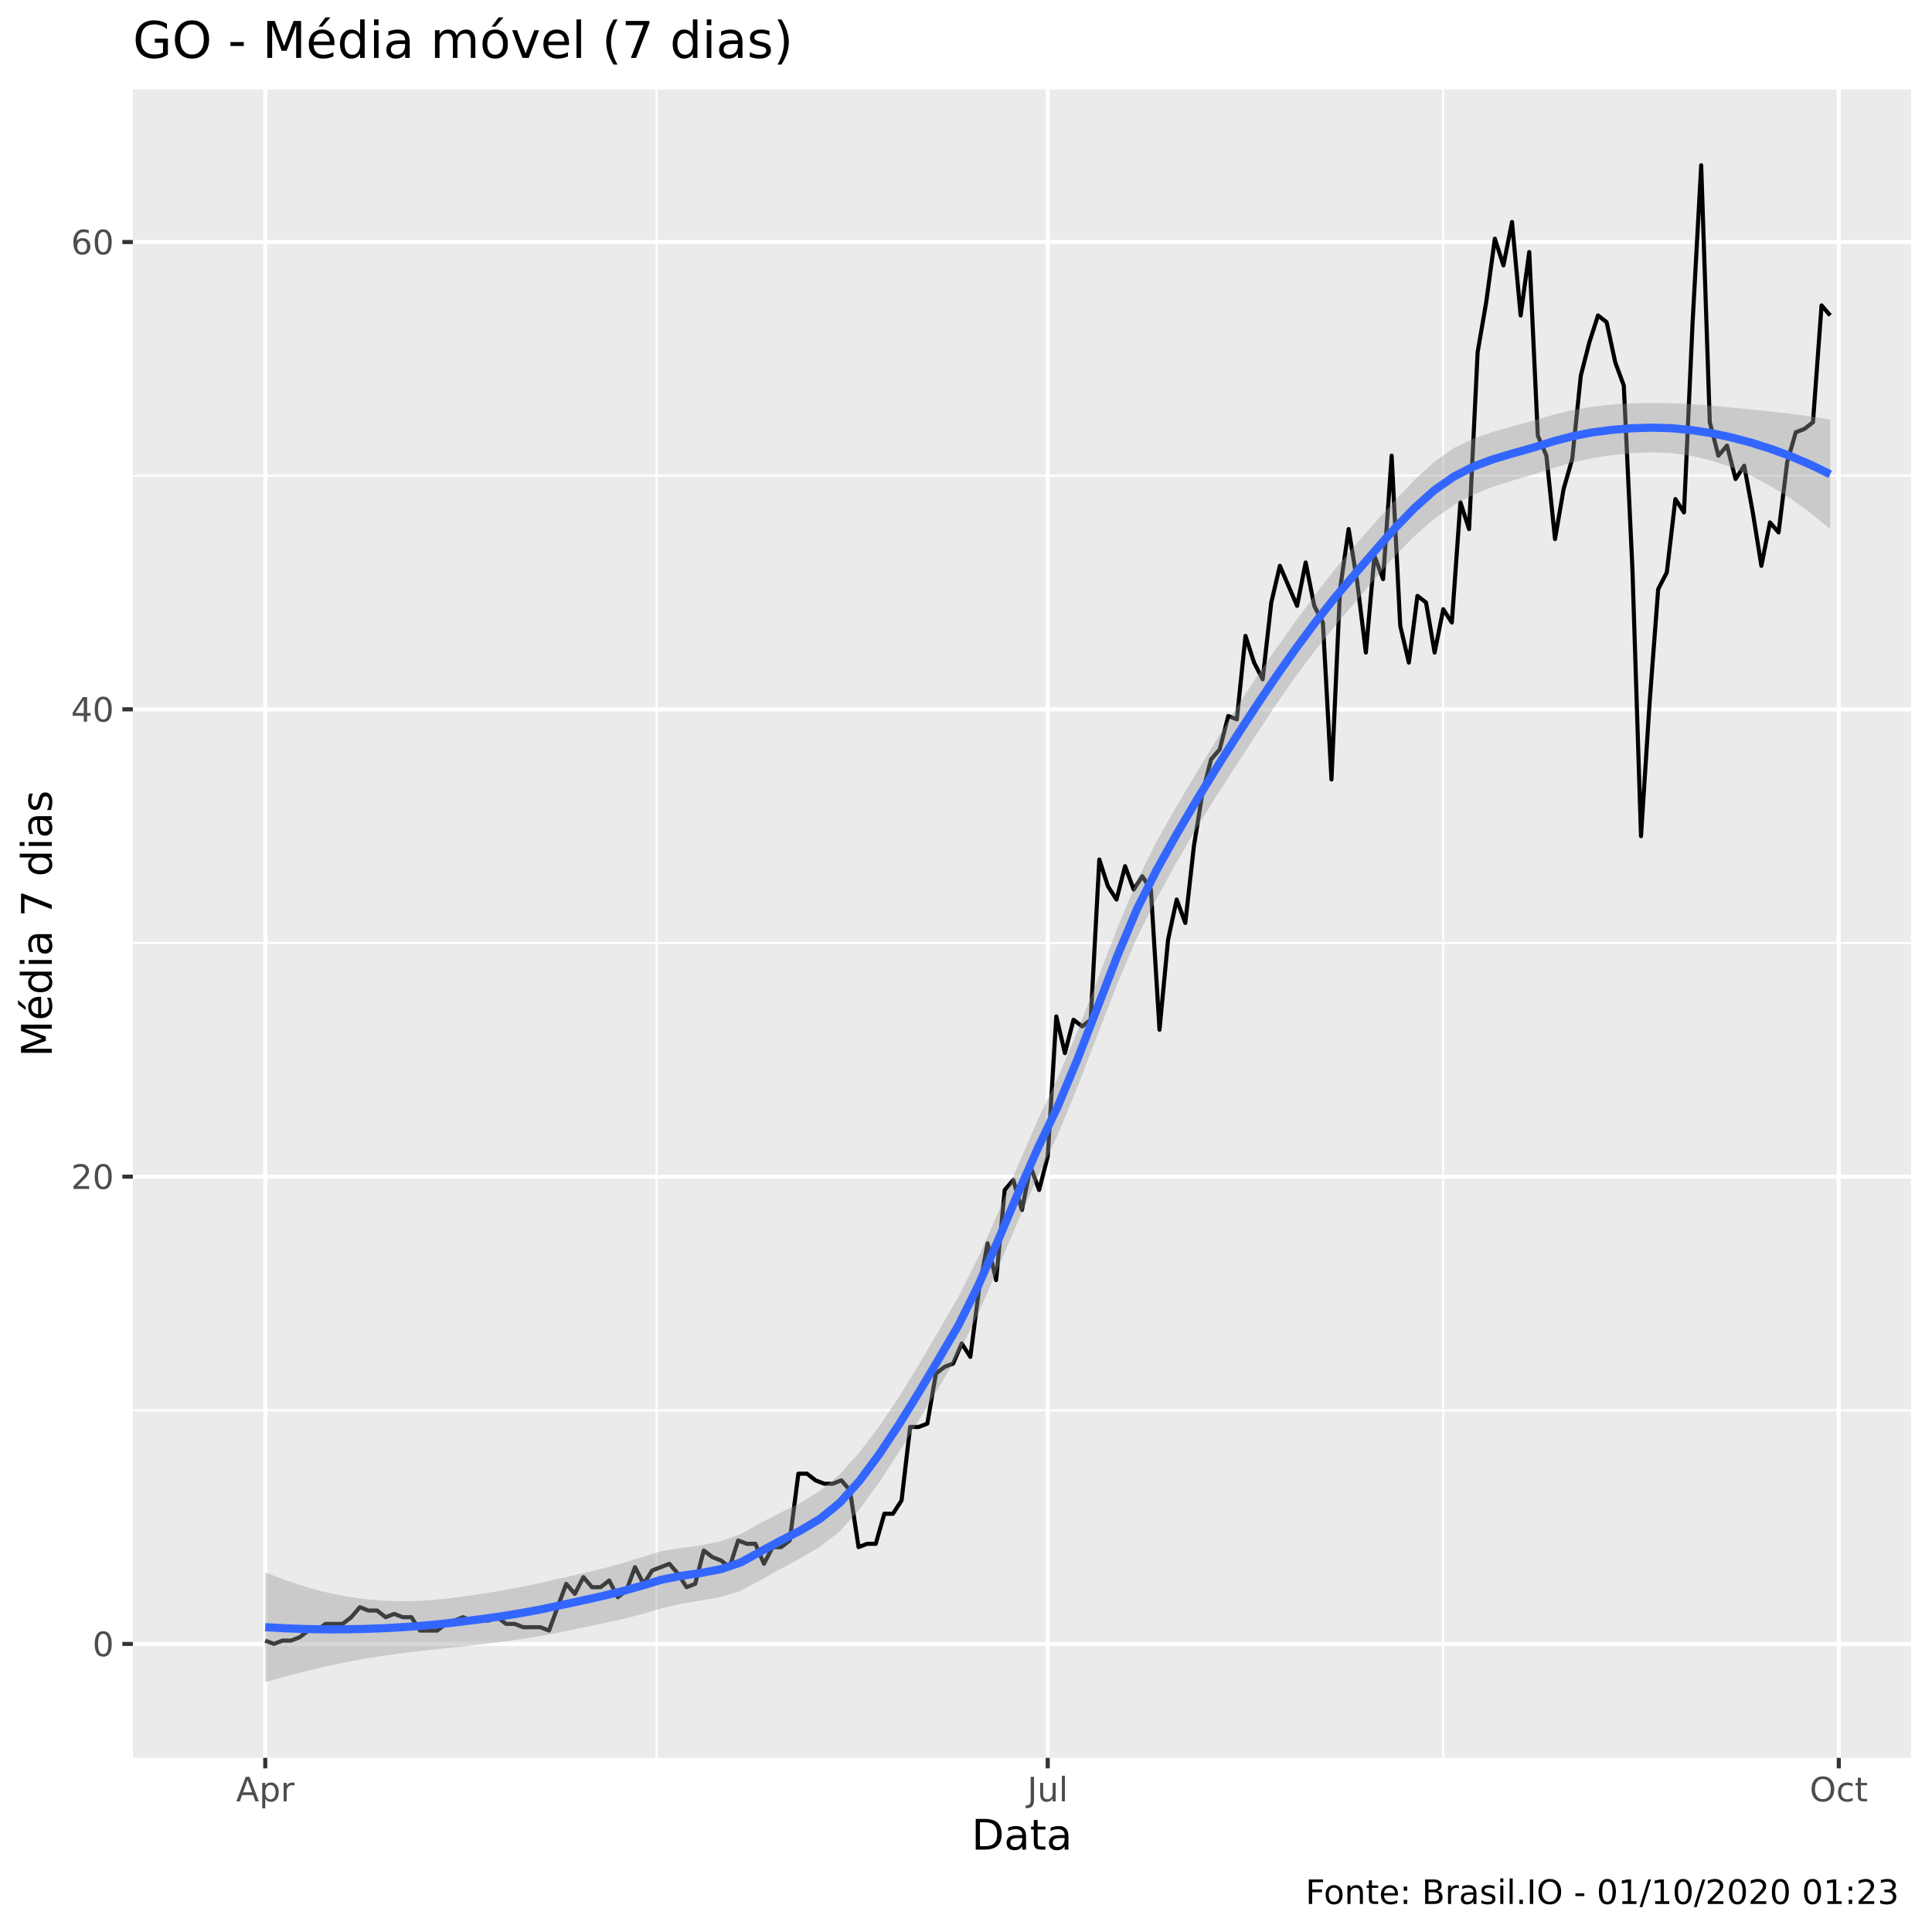
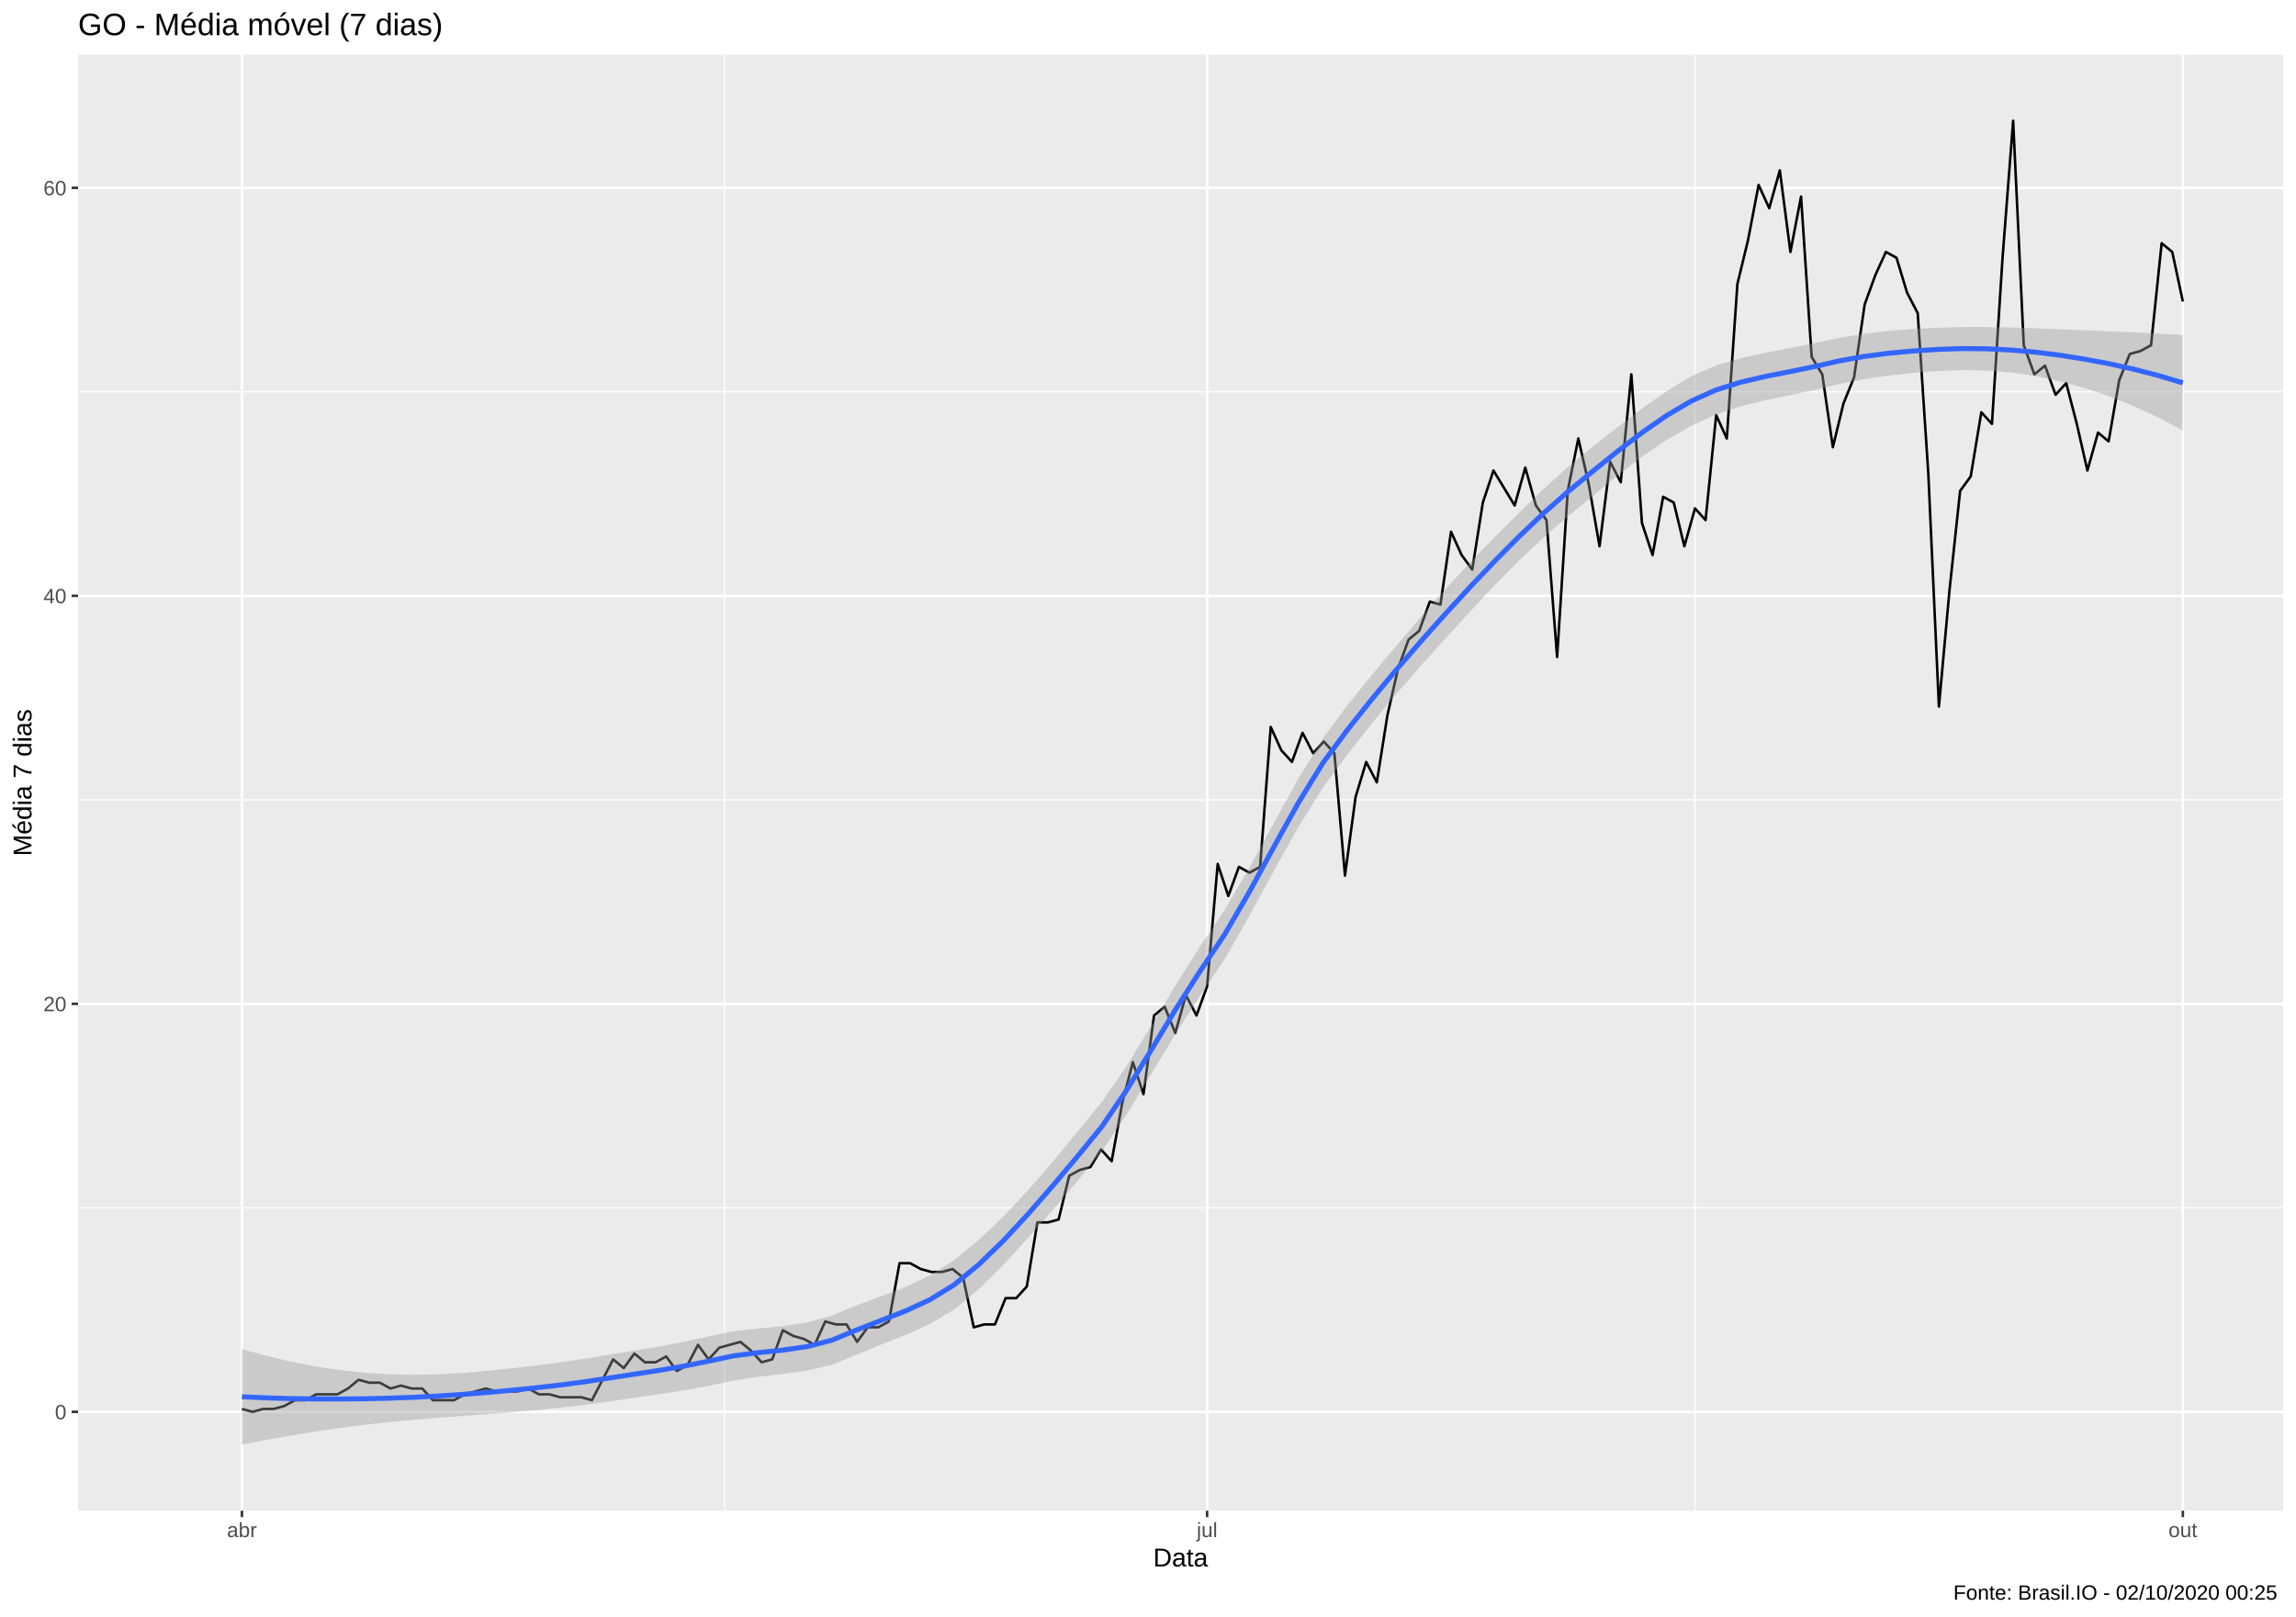
- <svg xmlns="http://www.w3.org/2000/svg" viewBox="0 0 504.00 504.00">
+ <svg xmlns="http://www.w3.org/2000/svg" viewBox="0 0 974.25 686.25">
  <defs>
    <style type="text/css">
    line, polyline, polygon, path, rect, circle {
      fill: none;
      stroke: #000000;
      stroke-linecap: round;
      stroke-linejoin: round;
      stroke-miterlimit: 10.00;
    }
  </style>
  </defs>
  <rect width="100%" height="100%" style="stroke: none; fill: #FFFFFF;" />
-   <rect x="0" y="0.00" width="504.00" height="504.00" style="stroke-width: 1.07; stroke: #FFFFFF; fill: #FFFFFF;" />
+   <rect x="0.00" y="0.00" width="974.25" height="686.25" style="stroke-width: 1.07; stroke: #FFFFFF; fill: #FFFFFF;" />
  <defs>
-     <clipPath id="cpMzQuNjZ8NDk4LjUyfDQ1OC41N3wyMy4zMw==">
-       <rect x="34.66" y="23.33" width="463.87" height="435.24" />
+     <clipPath id="cpMzMuMTN8OTY4Ljc3fDY0MS4xM3wyMy4xOQ==">
+       <rect x="33.13" y="23.19" width="935.64" height="617.94" />
    </clipPath>
  </defs>
-   <rect x="34.66" y="23.33" width="463.87" height="435.24" style="stroke-width: 1.07; stroke: none; fill: #EBEBEB;" clip-path="url(#cpMzQuNjZ8NDk4LjUyfDQ1OC41N3wyMy4zMw==)" />
-   <polyline points="34.66,367.90 498.52,367.90 " style="stroke-width: 0.53; stroke: #FFFFFF; stroke-linecap: butt;" clip-path="url(#cpMzQuNjZ8NDk4LjUyfDQ1OC41N3wyMy4zMw==)" />
-   <polyline points="34.66,245.99 498.52,245.99 " style="stroke-width: 0.53; stroke: #FFFFFF; stroke-linecap: butt;" clip-path="url(#cpMzQuNjZ8NDk4LjUyfDQ1OC41N3wyMy4zMw==)" />
-   <polyline points="34.66,124.09 498.52,124.09 " style="stroke-width: 0.53; stroke: #FFFFFF; stroke-linecap: butt;" clip-path="url(#cpMzQuNjZ8NDk4LjUyfDQ1OC41N3wyMy4zMw==)" />
-   <polyline points="171.26,458.57 171.26,23.33 " style="stroke-width: 0.53; stroke: #FFFFFF; stroke-linecap: butt;" clip-path="url(#cpMzQuNjZ8NDk4LjUyfDQ1OC41N3wyMy4zMw==)" />
-   <polyline points="376.50,458.57 376.50,23.33 " style="stroke-width: 0.53; stroke: #FFFFFF; stroke-linecap: butt;" clip-path="url(#cpMzQuNjZ8NDk4LjUyfDQ1OC41N3wyMy4zMw==)" />
-   <polyline points="34.66,428.85 498.52,428.85 " style="stroke-width: 1.07; stroke: #FFFFFF; stroke-linecap: butt;" clip-path="url(#cpMzQuNjZ8NDk4LjUyfDQ1OC41N3wyMy4zMw==)" />
-   <polyline points="34.66,306.95 498.52,306.95 " style="stroke-width: 1.07; stroke: #FFFFFF; stroke-linecap: butt;" clip-path="url(#cpMzQuNjZ8NDk4LjUyfDQ1OC41N3wyMy4zMw==)" />
-   <polyline points="34.66,185.04 498.52,185.04 " style="stroke-width: 1.07; stroke: #FFFFFF; stroke-linecap: butt;" clip-path="url(#cpMzQuNjZ8NDk4LjUyfDQ1OC41N3wyMy4zMw==)" />
-   <polyline points="34.66,63.14 498.52,63.14 " style="stroke-width: 1.07; stroke: #FFFFFF; stroke-linecap: butt;" clip-path="url(#cpMzQuNjZ8NDk4LjUyfDQ1OC41N3wyMy4zMw==)" />
-   <polyline points="69.20,458.57 69.20,23.33 " style="stroke-width: 1.07; stroke: #FFFFFF; stroke-linecap: butt;" clip-path="url(#cpMzQuNjZ8NDk4LjUyfDQ1OC41N3wyMy4zMw==)" />
-   <polyline points="273.32,458.57 273.32,23.33 " style="stroke-width: 1.07; stroke: #FFFFFF; stroke-linecap: butt;" clip-path="url(#cpMzQuNjZ8NDk4LjUyfDQ1OC41N3wyMy4zMw==)" />
-   <polyline points="479.68,458.57 479.68,23.33 " style="stroke-width: 1.07; stroke: #FFFFFF; stroke-linecap: butt;" clip-path="url(#cpMzQuNjZ8NDk4LjUyfDQ1OC41N3wyMy4zMw==)" />
-   <polyline points="69.20,427.98 71.44,428.85 73.68,427.98 75.93,427.98 78.17,427.11 80.41,425.37 82.66,425.37 84.90,423.62 87.14,423.62 89.39,423.62 91.63,421.88 93.87,419.27 96.12,420.14 98.36,420.14 100.60,421.88 102.84,421.01 105.09,421.88 107.33,421.88 109.57,425.37 111.82,425.37 114.06,425.37 116.30,423.62 118.55,422.75 120.79,421.88 123.03,422.75 125.28,422.75 127.52,422.75 129.76,421.88 132.00,423.62 134.25,423.62 136.49,424.49 138.73,424.49 140.98,424.49 143.22,425.37 145.46,419.27 147.71,413.18 149.95,415.79 152.19,411.43 154.43,414.05 156.68,414.05 158.92,412.30 161.16,416.66 163.41,414.92 165.65,408.82 167.89,413.18 170.14,409.69 172.38,408.82 174.62,407.95 176.87,410.56 179.11,414.05 181.35,413.18 183.59,404.47 185.84,406.21 188.08,407.08 190.32,408.82 192.57,401.86 194.81,402.73 197.05,402.73 199.30,407.95 201.54,403.60 203.78,403.60 206.03,401.86 208.27,384.44 210.51,384.44 212.75,386.18 215.00,387.05 217.24,387.05 219.48,386.18 221.73,388.79 223.97,403.60 226.21,402.73 228.46,402.73 230.70,394.89 232.94,394.89 235.19,391.41 237.43,372.25 239.67,372.25 241.91,371.38 244.16,358.32 246.40,356.58 248.64,355.71 250.89,350.48 253.13,353.97 255.37,336.55 257.62,324.36 259.86,333.94 262.10,310.43 264.34,307.82 266.59,315.65 268.83,304.33 271.07,310.43 273.32,301.72 275.56,265.15 277.80,274.73 280.05,266.02 282.29,267.76 284.53,266.02 286.78,224.22 289.02,231.19 291.26,234.67 293.50,225.97 295.75,232.06 297.99,228.58 300.23,232.06 302.48,268.63 304.72,245.12 306.96,234.67 309.21,240.77 311.45,220.74 313.69,206.81 315.94,198.10 318.18,195.49 320.42,186.78 322.66,187.65 324.91,165.89 327.15,172.85 329.39,177.21 331.64,157.18 333.88,147.60 336.12,152.82 338.37,158.05 340.61,146.73 342.85,158.05 345.10,162.40 347.34,203.33 349.58,153.70 351.82,138.02 354.07,151.95 356.31,170.24 358.55,144.99 360.80,151.08 363.04,118.87 365.28,163.27 367.53,172.85 369.77,155.44 372.01,157.18 374.25,170.24 376.50,158.92 378.74,162.40 380.98,131.06 383.23,138.02 385.47,91.87 387.71,78.81 389.96,62.27 392.20,69.23 394.44,57.91 396.69,82.29 398.93,65.75 401.17,113.64 403.41,118.87 405.66,140.63 407.90,127.57 410.14,119.74 412.39,97.97 414.63,89.26 416.87,82.29 419.12,84.04 421.36,94.48 423.60,100.58 425.85,148.47 428.09,218.13 430.33,183.30 432.57,153.70 434.82,149.34 437.06,130.19 439.30,133.67 441.55,84.04 443.79,43.11 446.03,110.16 448.28,118.87 450.52,116.25 452.76,124.96 455.01,121.48 457.25,133.67 459.49,147.60 461.73,136.28 463.98,138.89 466.22,120.61 468.46,112.77 470.71,111.90 472.95,110.16 475.19,79.68 477.44,82.29 " style="stroke-width: 1.07; stroke-linecap: butt;" clip-path="url(#cpMzQuNjZ8NDk4LjUyfDQ1OC41N3wyMy4zMw==)" />
-   <polygon points="69.20,410.18 74.37,412.19 79.53,413.90 84.70,415.31 89.87,416.40 95.04,417.16 100.20,417.60 105.37,417.72 110.54,417.55 115.71,417.12 120.87,416.48 126.04,415.72 131.21,414.87 136.38,413.90 141.54,412.82 146.71,411.62 151.88,410.45 157.05,409.23 162.21,407.83 167.38,406.23 172.55,404.65 177.72,403.79 182.88,403.13 188.05,402.08 193.22,400.20 198.39,397.29 203.56,394.63 208.72,392.09 213.89,388.93 219.06,384.60 224.23,378.83 229.39,372.04 234.56,364.36 239.73,355.93 244.90,347.10 250.06,338.22 255.23,327.95 260.40,316.26 265.57,303.97 270.73,292.11 275.90,281.27 281.07,269.06 286.24,255.75 291.40,242.30 296.57,229.81 301.74,219.46 306.91,210.35 312.07,201.66 317.24,193.19 322.41,184.90 327.58,176.95 332.74,169.43 337.91,162.18 343.08,155.15 348.25,148.46 353.41,142.33 358.58,136.46 363.75,130.73 368.92,125.29 374.08,120.52 379.25,116.88 384.42,114.38 389.59,112.61 394.75,111.16 399.92,109.76 405.09,108.23 410.26,106.97 415.43,106.09 420.59,105.52 425.76,105.21 430.93,105.10 436.10,105.20 441.26,105.46 446.43,105.84 451.60,106.31 456.77,106.83 461.93,107.36 467.10,107.94 472.27,108.61 477.44,109.42 477.44,138.03 472.27,133.78 467.10,130.05 461.93,126.83 456.77,124.10 451.60,121.87 446.43,120.14 441.26,118.93 436.10,118.23 430.93,118.01 425.76,118.22 420.59,118.71 415.43,119.50 410.26,120.62 405.09,122.11 399.92,123.82 394.75,125.31 389.59,126.93 384.42,129.00 379.25,131.77 374.08,135.41 368.92,139.90 363.75,145.20 358.58,151.11 353.41,157.25 348.25,163.30 343.08,169.68 337.91,176.57 332.74,184.00 327.58,191.84 322.41,199.79 317.24,207.79 312.07,216.13 306.91,225.01 301.74,234.38 296.57,244.65 291.40,256.82 286.24,270.14 281.07,283.64 275.90,296.16 270.73,307.00 265.57,318.57 260.40,330.73 255.23,342.61 250.06,353.15 244.90,361.93 239.73,370.45 234.56,378.74 229.39,386.63 224.23,393.73 219.06,399.49 213.89,403.52 208.72,406.56 203.56,409.30 198.39,412.22 193.22,415.03 188.05,416.59 182.88,417.52 177.72,418.38 172.55,419.55 167.38,421.12 162.21,422.41 157.05,423.53 151.88,424.61 146.71,425.68 141.54,426.69 136.38,427.55 131.21,428.28 126.04,428.91 120.87,429.49 115.71,430.03 110.54,430.59 105.37,431.20 100.20,431.90 95.04,432.72 89.87,433.68 84.70,434.78 79.53,436.01 74.37,437.36 69.20,438.79 " style="stroke-width: 0.00; stroke: none; fill: #999999; fill-opacity: 0.40;" clip-path="url(#cpMzQuNjZ8NDk4LjUyfDQ1OC41N3wyMy4zMw==)" />
-   <polyline points="69.20,410.18 74.37,412.19 79.53,413.90 84.70,415.31 89.87,416.40 95.04,417.16 100.20,417.60 105.37,417.72 110.54,417.55 115.71,417.12 120.87,416.48 126.04,415.72 131.21,414.87 136.38,413.90 141.54,412.82 146.71,411.62 151.88,410.45 157.05,409.23 162.21,407.83 167.38,406.23 172.55,404.65 177.72,403.79 182.88,403.13 188.05,402.08 193.22,400.20 198.39,397.29 203.56,394.63 208.72,392.09 213.89,388.93 219.06,384.60 224.23,378.83 229.39,372.04 234.56,364.36 239.73,355.93 244.90,347.10 250.06,338.22 255.23,327.95 260.40,316.26 265.57,303.97 270.73,292.11 275.90,281.27 281.07,269.06 286.24,255.75 291.40,242.30 296.57,229.81 301.74,219.46 306.91,210.35 312.07,201.66 317.24,193.19 322.41,184.90 327.58,176.95 332.74,169.43 337.91,162.18 343.08,155.15 348.25,148.46 353.41,142.33 358.58,136.46 363.75,130.73 368.92,125.29 374.08,120.52 379.25,116.88 384.42,114.38 389.59,112.61 394.75,111.16 399.92,109.76 405.09,108.23 410.26,106.97 415.43,106.09 420.59,105.52 425.76,105.21 430.93,105.10 436.10,105.20 441.26,105.46 446.43,105.84 451.60,106.31 456.77,106.83 461.93,107.36 467.10,107.94 472.27,108.61 477.44,109.42 " style="stroke-width: 2.13; stroke: none;" clip-path="url(#cpMzQuNjZ8NDk4LjUyfDQ1OC41N3wyMy4zMw==)" />
-   <polyline points="477.44,138.03 472.27,133.78 467.10,130.05 461.93,126.83 456.77,124.10 451.60,121.87 446.43,120.14 441.26,118.93 436.10,118.23 430.93,118.01 425.76,118.22 420.59,118.71 415.43,119.50 410.26,120.62 405.09,122.11 399.92,123.82 394.75,125.31 389.59,126.93 384.42,129.00 379.25,131.77 374.08,135.41 368.92,139.90 363.75,145.20 358.58,151.11 353.41,157.25 348.25,163.30 343.08,169.68 337.91,176.57 332.74,184.00 327.58,191.84 322.41,199.79 317.24,207.79 312.07,216.13 306.91,225.01 301.74,234.38 296.57,244.65 291.40,256.82 286.24,270.14 281.07,283.64 275.90,296.16 270.73,307.00 265.57,318.57 260.40,330.73 255.23,342.61 250.06,353.15 244.90,361.93 239.73,370.45 234.56,378.74 229.39,386.63 224.23,393.73 219.06,399.49 213.89,403.52 208.72,406.56 203.56,409.30 198.39,412.22 193.22,415.03 188.05,416.59 182.88,417.52 177.72,418.38 172.55,419.55 167.38,421.12 162.21,422.41 157.05,423.53 151.88,424.61 146.71,425.68 141.54,426.69 136.38,427.55 131.21,428.28 126.04,428.91 120.87,429.49 115.71,430.03 110.54,430.59 105.37,431.20 100.20,431.90 95.04,432.72 89.87,433.68 84.70,434.78 79.53,436.01 74.37,437.36 69.20,438.79 " style="stroke-width: 2.13; stroke: none;" clip-path="url(#cpMzQuNjZ8NDk4LjUyfDQ1OC41N3wyMy4zMw==)" />
-   <polyline points="69.20,424.48 74.37,424.77 79.53,424.96 84.70,425.05 89.87,425.04 95.04,424.94 100.20,424.75 105.37,424.46 110.54,424.07 115.71,423.58 120.87,422.98 126.04,422.32 131.21,421.57 136.38,420.72 141.54,419.76 146.71,418.65 151.88,417.53 157.05,416.38 162.21,415.12 167.38,413.68 172.55,412.10 177.72,411.09 182.88,410.33 188.05,409.34 193.22,407.61 198.39,404.75 203.56,401.96 208.72,399.32 213.89,396.23 219.06,392.05 224.23,386.28 229.39,379.33 234.56,371.55 239.73,363.19 244.90,354.51 250.06,345.68 255.23,335.28 260.40,323.50 265.57,311.27 270.73,299.55 275.90,288.71 281.07,276.35 286.24,262.95 291.40,249.56 296.57,237.23 301.74,226.92 306.91,217.68 312.07,208.90 317.24,200.49 322.41,192.34 327.58,184.39 332.74,176.72 337.91,169.37 343.08,162.41 348.25,155.88 353.41,149.79 358.58,143.79 363.75,137.96 368.92,132.60 374.08,127.96 379.25,124.33 384.42,121.69 389.59,119.77 394.75,118.24 399.92,116.79 405.09,115.17 410.26,113.79 415.43,112.79 420.59,112.12 425.76,111.72 430.93,111.56 436.10,111.71 441.26,112.20 446.43,112.99 451.60,114.09 456.77,115.46 461.93,117.09 467.10,119.00 472.27,121.20 477.44,123.72 " style="stroke-width: 2.13; stroke: #3366FF; stroke-linecap: butt;" clip-path="url(#cpMzQuNjZ8NDk4LjUyfDQ1OC41N3wyMy4zMw==)" />
+   <rect x="33.13" y="23.19" width="935.64" height="617.94" style="stroke-width: 1.07; stroke: none; fill: #EBEBEB;" clip-path="url(#cpMzMuMTN8OTY4Ljc3fDY0MS4xM3wyMy4xOQ==)" />
+   <polyline points="33.13,512.61 968.77,512.61 " style="stroke-width: 0.53; stroke: #FFFFFF; stroke-linecap: butt;" clip-path="url(#cpMzMuMTN8OTY4Ljc3fDY0MS4xM3wyMy4xOQ==)" />
+   <polyline points="33.13,339.45 968.77,339.45 " style="stroke-width: 0.53; stroke: #FFFFFF; stroke-linecap: butt;" clip-path="url(#cpMzMuMTN8OTY4Ljc3fDY0MS4xM3wyMy4xOQ==)" />
+   <polyline points="33.13,166.30 968.77,166.30 " style="stroke-width: 0.53; stroke: #FFFFFF; stroke-linecap: butt;" clip-path="url(#cpMzMuMTN8OTY4Ljc3fDY0MS4xM3wyMy4xOQ==)" />
+   <polyline points="307.43,641.13 307.43,23.19 " style="stroke-width: 0.53; stroke: #FFFFFF; stroke-linecap: butt;" clip-path="url(#cpMzMuMTN8OTY4Ljc3fDY0MS4xM3wyMy4xOQ==)" />
+   <polyline points="719.22,641.13 719.22,23.19 " style="stroke-width: 0.53; stroke: #FFFFFF; stroke-linecap: butt;" clip-path="url(#cpMzMuMTN8OTY4Ljc3fDY0MS4xM3wyMy4xOQ==)" />
+   <polyline points="33.13,599.19 968.77,599.19 " style="stroke-width: 1.07; stroke: #FFFFFF; stroke-linecap: butt;" clip-path="url(#cpMzMuMTN8OTY4Ljc3fDY0MS4xM3wyMy4xOQ==)" />
+   <polyline points="33.13,426.03 968.77,426.03 " style="stroke-width: 1.07; stroke: #FFFFFF; stroke-linecap: butt;" clip-path="url(#cpMzMuMTN8OTY4Ljc3fDY0MS4xM3wyMy4xOQ==)" />
+   <polyline points="33.13,252.88 968.77,252.88 " style="stroke-width: 1.07; stroke: #FFFFFF; stroke-linecap: butt;" clip-path="url(#cpMzMuMTN8OTY4Ljc3fDY0MS4xM3wyMy4xOQ==)" />
+   <polyline points="33.13,79.72 968.77,79.72 " style="stroke-width: 1.07; stroke: #FFFFFF; stroke-linecap: butt;" clip-path="url(#cpMzMuMTN8OTY4Ljc3fDY0MS4xM3wyMy4xOQ==)" />
+   <polyline points="102.66,641.13 102.66,23.19 " style="stroke-width: 1.07; stroke: #FFFFFF; stroke-linecap: butt;" clip-path="url(#cpMzMuMTN8OTY4Ljc3fDY0MS4xM3wyMy4xOQ==)" />
+   <polyline points="512.20,641.13 512.20,23.19 " style="stroke-width: 1.07; stroke: #FFFFFF; stroke-linecap: butt;" clip-path="url(#cpMzMuMTN8OTY4Ljc3fDY0MS4xM3wyMy4xOQ==)" />
+   <polyline points="926.24,641.13 926.24,23.19 " style="stroke-width: 1.07; stroke: #FFFFFF; stroke-linecap: butt;" clip-path="url(#cpMzMuMTN8OTY4Ljc3fDY0MS4xM3wyMy4xOQ==)" />
+   <polyline points="102.66,597.95 107.16,599.19 111.66,597.95 116.16,597.95 120.66,596.71 125.16,594.24 129.66,594.24 134.16,591.76 138.66,591.76 143.16,591.76 147.66,589.29 152.16,585.58 156.67,586.82 161.17,586.82 165.67,589.29 170.17,588.05 174.67,589.29 179.17,589.29 183.67,594.24 188.17,594.24 192.67,594.24 197.17,591.76 201.67,590.53 206.17,589.29 210.67,590.53 215.17,590.53 219.67,590.53 224.17,589.29 228.67,591.76 233.17,591.76 237.67,593.00 242.17,593.00 246.67,593.00 251.17,594.24 255.67,585.58 260.18,576.92 264.68,580.63 269.18,574.45 273.68,578.16 278.18,578.16 282.68,575.69 287.18,581.87 291.68,579.40 296.18,570.74 300.68,576.92 305.18,571.98 309.68,570.74 314.18,569.50 318.68,573.21 323.18,578.16 327.68,576.92 332.18,564.55 336.68,567.03 341.18,568.27 345.68,570.74 350.18,560.84 354.68,562.08 359.19,562.08 363.69,569.50 368.19,563.32 372.69,563.32 377.19,560.84 381.69,536.11 386.19,536.11 390.69,538.58 395.19,539.82 399.69,539.82 404.19,538.58 408.69,542.29 413.19,563.32 417.69,562.08 422.19,562.08 426.69,550.95 431.19,550.95 435.69,546.00 440.19,518.79 444.69,518.79 449.19,517.56 453.69,499.00 458.20,496.53 462.70,495.29 467.20,487.87 471.70,492.82 476.20,468.08 480.70,450.77 485.20,464.37 489.70,430.98 494.20,427.27 498.70,438.40 503.20,422.32 507.70,430.98 512.20,418.61 516.70,366.66 521.20,380.27 525.70,367.90 530.20,370.37 534.70,367.90 539.20,308.53 543.70,318.43 548.20,323.37 552.70,311.01 557.20,319.66 561.71,314.72 566.21,319.66 570.71,371.61 575.21,338.22 579.71,323.37 584.21,332.03 588.71,303.59 593.21,283.80 597.71,271.43 602.21,267.72 606.71,255.35 611.21,256.59 615.71,225.67 620.21,235.56 624.71,241.74 629.21,213.30 633.71,199.69 638.21,207.11 642.71,214.53 647.21,198.46 651.71,214.53 656.21,220.72 660.72,278.85 665.22,208.35 669.72,186.09 674.22,205.88 678.72,231.85 683.22,195.98 687.72,204.64 692.22,158.88 696.72,221.96 701.22,235.56 705.72,210.82 710.22,213.30 714.72,231.85 719.22,215.77 723.72,220.72 728.22,176.19 732.72,186.09 737.22,120.54 741.72,101.98 746.22,78.48 750.72,88.38 755.22,72.30 759.72,106.93 764.23,83.43 768.73,151.46 773.23,158.88 777.73,189.80 782.23,171.25 786.73,160.11 791.23,129.19 795.73,116.83 800.23,106.93 804.73,109.40 809.23,124.25 813.73,132.90 818.23,200.93 822.73,299.87 827.23,250.40 831.73,208.35 836.23,202.17 840.73,174.96 845.23,179.90 849.73,109.40 854.23,51.27 858.73,146.51 863.24,158.88 867.74,155.17 872.24,167.54 876.74,162.59 881.24,179.90 885.74,199.69 890.24,183.61 894.74,187.32 899.24,161.35 903.74,150.22 908.24,148.98 912.74,146.51 917.24,103.22 921.74,106.93 926.24,127.96 " style="stroke-width: 1.07; stroke-linecap: butt;" clip-path="url(#cpMzMuMTN8OTY4Ljc3fDY0MS4xM3wyMy4xOQ==)" />
+   <polygon points="102.66,572.56 113.08,575.44 123.51,577.90 133.94,579.93 144.36,581.49 154.79,582.60 165.21,583.25 175.64,583.46 186.06,583.24 196.49,582.65 206.91,581.76 217.34,580.69 227.76,579.48 238.19,578.11 248.61,576.55 259.04,574.82 269.46,573.16 279.89,571.44 290.31,569.45 300.74,567.17 311.16,564.98 321.59,563.82 332.01,562.87 342.44,561.26 352.86,558.37 363.29,554.04 373.71,550.15 384.14,546.23 394.56,541.31 404.99,534.70 415.41,526.14 425.84,516.23 436.26,505.10 446.69,493.00 457.11,480.43 467.54,467.65 477.96,452.55 488.39,435.62 498.81,418.13 509.24,401.63 519.66,386.13 530.09,368.38 540.51,349.34 550.94,330.43 561.36,313.30 571.79,299.24 582.21,286.35 592.64,273.89 603.06,261.68 613.49,249.84 623.91,238.58 634.34,227.82 644.76,217.39 655.19,207.33 665.61,197.93 676.04,189.41 686.46,181.21 696.89,173.30 707.31,165.93 717.74,159.65 728.16,155.08 738.59,151.99 749.01,149.73 759.44,147.75 769.87,145.65 780.29,143.39 790.72,141.68 801.14,140.47 811.57,139.65 821.99,139.11 832.42,138.82 842.84,138.81 853.27,138.99 863.69,139.32 874.12,139.73 884.54,140.17 894.97,140.59 905.39,141.03 915.82,141.56 926.24,142.25 926.24,182.73 915.82,177.19 905.39,172.35 894.97,168.18 884.54,164.68 874.12,161.80 863.69,159.60 853.27,158.09 842.84,157.26 832.42,157.07 821.99,157.49 811.57,158.30 801.14,159.43 790.72,160.96 780.29,162.99 769.87,165.53 759.44,167.73 749.01,169.84 738.59,172.42 728.16,175.93 717.74,180.67 707.31,186.62 696.89,193.69 686.46,201.73 676.04,210.32 665.61,218.91 655.19,227.91 644.76,237.66 634.34,248.23 623.91,259.42 613.49,270.85 603.06,282.35 592.64,294.27 582.21,306.89 571.79,320.18 561.36,334.26 550.94,350.97 540.51,369.61 530.09,388.82 519.66,407.00 509.24,422.63 498.81,438.77 488.39,456.00 477.96,473.11 467.54,488.61 457.11,501.37 446.69,513.51 436.26,525.37 425.84,536.70 415.41,547.04 404.99,555.69 394.56,561.92 384.14,566.61 373.71,570.74 363.29,575.01 352.86,579.29 342.44,581.75 332.01,583.14 321.59,584.32 311.16,585.90 300.74,588.15 290.31,590.06 279.89,591.66 269.46,593.18 259.04,594.70 248.61,596.15 238.19,597.38 227.76,598.43 217.34,599.33 206.91,600.14 196.49,600.91 186.06,601.70 175.64,602.56 165.21,603.53 154.79,604.67 144.36,606.00 133.94,607.52 123.51,609.23 113.08,611.08 102.66,613.04 " style="stroke-width: 0.00; stroke: none; fill: #999999; fill-opacity: 0.40;" clip-path="url(#cpMzMuMTN8OTY4Ljc3fDY0MS4xM3wyMy4xOQ==)" />
+   <polyline points="102.66,572.56 113.08,575.44 123.51,577.90 133.94,579.93 144.36,581.49 154.79,582.60 165.21,583.25 175.64,583.46 186.06,583.24 196.49,582.65 206.91,581.76 217.34,580.69 227.76,579.48 238.19,578.11 248.61,576.55 259.04,574.82 269.46,573.16 279.89,571.44 290.31,569.45 300.74,567.17 311.16,564.98 321.59,563.82 332.01,562.87 342.44,561.26 352.86,558.37 363.29,554.04 373.71,550.15 384.14,546.23 394.56,541.31 404.99,534.70 415.41,526.14 425.84,516.23 436.26,505.10 446.69,493.00 457.11,480.43 467.54,467.65 477.96,452.55 488.39,435.62 498.81,418.13 509.24,401.63 519.66,386.13 530.09,368.38 540.51,349.34 550.94,330.43 561.36,313.30 571.79,299.24 582.21,286.35 592.64,273.89 603.06,261.68 613.49,249.84 623.91,238.58 634.34,227.82 644.76,217.39 655.19,207.33 665.61,197.93 676.04,189.41 686.46,181.21 696.89,173.30 707.31,165.93 717.74,159.65 728.16,155.08 738.59,151.99 749.01,149.73 759.44,147.75 769.87,145.65 780.29,143.39 790.72,141.68 801.14,140.47 811.57,139.65 821.99,139.11 832.42,138.82 842.84,138.81 853.27,138.99 863.69,139.32 874.12,139.73 884.54,140.17 894.97,140.59 905.39,141.03 915.82,141.56 926.24,142.25 " style="stroke-width: 2.13; stroke: none;" clip-path="url(#cpMzMuMTN8OTY4Ljc3fDY0MS4xM3wyMy4xOQ==)" />
+   <polyline points="926.24,182.73 915.82,177.19 905.39,172.35 894.97,168.18 884.54,164.68 874.12,161.80 863.69,159.60 853.27,158.09 842.84,157.26 832.42,157.07 821.99,157.49 811.57,158.30 801.14,159.43 790.72,160.96 780.29,162.99 769.87,165.53 759.44,167.73 749.01,169.84 738.59,172.42 728.16,175.93 717.74,180.67 707.31,186.62 696.89,193.69 686.46,201.73 676.04,210.32 665.61,218.91 655.19,227.91 644.76,237.66 634.34,248.23 623.91,259.42 613.49,270.85 603.06,282.35 592.64,294.27 582.21,306.89 571.79,320.18 561.36,334.26 550.94,350.97 540.51,369.61 530.09,388.82 519.66,407.00 509.24,422.63 498.81,438.77 488.39,456.00 477.96,473.11 467.54,488.61 457.11,501.37 446.69,513.51 436.26,525.37 425.84,536.70 415.41,547.04 404.99,555.69 394.56,561.92 384.14,566.61 373.71,570.74 363.29,575.01 352.86,579.29 342.44,581.75 332.01,583.14 321.59,584.32 311.16,585.90 300.74,588.15 290.31,590.06 279.89,591.66 269.46,593.18 259.04,594.70 248.61,596.15 238.19,597.38 227.76,598.43 217.34,599.33 206.91,600.14 196.49,600.91 186.06,601.70 175.64,602.56 165.21,603.53 154.79,604.67 144.36,606.00 133.94,607.52 123.51,609.23 113.08,611.08 102.66,613.04 " style="stroke-width: 2.13; stroke: none;" clip-path="url(#cpMzMuMTN8OTY4Ljc3fDY0MS4xM3wyMy4xOQ==)" />
+   <polyline points="102.66,592.80 113.08,593.26 123.51,593.56 133.94,593.72 144.36,593.74 154.79,593.64 165.21,593.39 175.64,593.01 186.06,592.47 196.49,591.78 206.91,590.95 217.34,590.01 227.76,588.95 238.19,587.75 248.61,586.35 259.04,584.76 269.46,583.17 279.89,581.55 290.31,579.76 300.74,577.66 311.16,575.44 321.59,574.07 332.01,573.01 342.44,571.50 352.86,568.83 363.29,564.52 373.71,560.44 384.14,556.42 394.56,551.61 404.99,545.19 415.41,536.59 425.84,526.47 436.26,515.23 446.69,503.26 457.11,490.90 467.54,478.13 477.96,462.83 488.39,445.81 498.81,428.45 509.24,412.13 519.66,396.57 530.09,378.60 540.51,359.47 550.94,340.70 561.36,323.78 571.79,309.71 582.21,296.62 592.64,284.08 603.06,272.01 613.49,260.34 623.91,249.00 634.34,238.02 644.76,227.53 655.19,217.62 665.61,208.42 676.04,199.86 686.46,191.47 696.89,183.49 707.31,176.28 717.74,170.16 728.16,165.50 738.59,162.21 749.01,159.78 759.44,157.74 769.87,155.59 780.29,153.19 790.72,151.32 801.14,149.95 811.57,148.98 821.99,148.30 832.42,147.94 842.84,148.03 853.27,148.54 863.69,149.46 874.12,150.77 884.54,152.42 894.97,154.38 905.39,156.69 915.82,159.37 926.24,162.49 " style="stroke-width: 2.13; stroke: #3366FF; stroke-linecap: butt;" clip-path="url(#cpMzMuMTN8OTY4Ljc3fDY0MS4xM3wyMy4xOQ==)" />
  <defs>
-     <clipPath id="cpMC4wMHw1MDQuMDB8NTA0LjAwfDAuMDA=">
-       <rect x="0.00" y="0.00" width="504.00" height="504.00" />
+     <clipPath id="cpMC4wMHw5NzQuMjV8Njg2LjI1fDAuMDA=">
+       <rect x="0.00" y="0.00" width="974.25" height="686.25" />
    </clipPath>
  </defs>
-   <g clip-path="url(#cpMC4wMHw1MDQuMDB8NTA0LjAwfDAuMDA=)">
-     <text x="24.13" y="432.06" style="font-size: 8.80px; fill: #4D4D4D; font-family: DejaVu Sans;" textLength="5.60px" lengthAdjust="spacingAndGlyphs">0</text>
+   <g clip-path="url(#cpMC4wMHw5NzQuMjV8Njg2LjI1fDAuMDA=)">
+     <text x="23.30" y="602.34" style="font-size: 8.80px; fill: #4D4D4D; font-family: Arial;" textLength="4.89px" lengthAdjust="spacingAndGlyphs">0</text>
  </g>
-   <g clip-path="url(#cpMC4wMHw1MDQuMDB8NTA0LjAwfDAuMDA=)">
-     <text x="18.53" y="310.15" style="font-size: 8.80px; fill: #4D4D4D; font-family: DejaVu Sans;" textLength="11.20px" lengthAdjust="spacingAndGlyphs">20</text>
+   <g clip-path="url(#cpMC4wMHw5NzQuMjV8Njg2LjI1fDAuMDA=)">
+     <text x="18.41" y="429.18" style="font-size: 8.80px; fill: #4D4D4D; font-family: Arial;" textLength="9.79px" lengthAdjust="spacingAndGlyphs">20</text>
  </g>
-   <g clip-path="url(#cpMC4wMHw1MDQuMDB8NTA0LjAwfDAuMDA=)">
-     <text x="18.53" y="188.25" style="font-size: 8.80px; fill: #4D4D4D; font-family: DejaVu Sans;" textLength="11.20px" lengthAdjust="spacingAndGlyphs">40</text>
+   <g clip-path="url(#cpMC4wMHw5NzQuMjV8Njg2LjI1fDAuMDA=)">
+     <text x="18.41" y="256.03" style="font-size: 8.80px; fill: #4D4D4D; font-family: Arial;" textLength="9.79px" lengthAdjust="spacingAndGlyphs">40</text>
  </g>
-   <g clip-path="url(#cpMC4wMHw1MDQuMDB8NTA0LjAwfDAuMDA=)">
-     <text x="18.53" y="66.35" style="font-size: 8.80px; fill: #4D4D4D; font-family: DejaVu Sans;" textLength="11.20px" lengthAdjust="spacingAndGlyphs">60</text>
+   <g clip-path="url(#cpMC4wMHw5NzQuMjV8Njg2LjI1fDAuMDA=)">
+     <text x="18.41" y="82.87" style="font-size: 8.80px; fill: #4D4D4D; font-family: Arial;" textLength="9.79px" lengthAdjust="spacingAndGlyphs">60</text>
  </g>
-   <polyline points="31.92,428.85 34.66,428.85 " style="stroke-width: 1.07; stroke: #333333; stroke-linecap: butt;" clip-path="url(#cpMC4wMHw1MDQuMDB8NTA0LjAwfDAuMDA=)" />
-   <polyline points="31.92,306.95 34.66,306.95 " style="stroke-width: 1.07; stroke: #333333; stroke-linecap: butt;" clip-path="url(#cpMC4wMHw1MDQuMDB8NTA0LjAwfDAuMDA=)" />
-   <polyline points="31.92,185.04 34.66,185.04 " style="stroke-width: 1.07; stroke: #333333; stroke-linecap: butt;" clip-path="url(#cpMC4wMHw1MDQuMDB8NTA0LjAwfDAuMDA=)" />
-   <polyline points="31.92,63.14 34.66,63.14 " style="stroke-width: 1.07; stroke: #333333; stroke-linecap: butt;" clip-path="url(#cpMC4wMHw1MDQuMDB8NTA0LjAwfDAuMDA=)" />
-   <polyline points="69.20,461.31 69.20,458.57 " style="stroke-width: 1.07; stroke: #333333; stroke-linecap: butt;" clip-path="url(#cpMC4wMHw1MDQuMDB8NTA0LjAwfDAuMDA=)" />
-   <polyline points="273.32,461.31 273.32,458.57 " style="stroke-width: 1.07; stroke: #333333; stroke-linecap: butt;" clip-path="url(#cpMC4wMHw1MDQuMDB8NTA0LjAwfDAuMDA=)" />
-   <polyline points="479.68,461.31 479.68,458.57 " style="stroke-width: 1.07; stroke: #333333; stroke-linecap: butt;" clip-path="url(#cpMC4wMHw1MDQuMDB8NTA0LjAwfDAuMDA=)" />
-   <g clip-path="url(#cpMC4wMHw1MDQuMDB8NTA0LjAwfDAuMDA=)">
-     <text x="61.59" y="469.92" style="font-size: 8.80px; fill: #4D4D4D; font-family: DejaVu Sans;" textLength="15.22px" lengthAdjust="spacingAndGlyphs">Apr</text>
+   <polyline points="30.39,599.19 33.13,599.19 " style="stroke-width: 1.07; stroke: #333333; stroke-linecap: butt;" clip-path="url(#cpMC4wMHw5NzQuMjV8Njg2LjI1fDAuMDA=)" />
+   <polyline points="30.39,426.03 33.13,426.03 " style="stroke-width: 1.07; stroke: #333333; stroke-linecap: butt;" clip-path="url(#cpMC4wMHw5NzQuMjV8Njg2LjI1fDAuMDA=)" />
+   <polyline points="30.39,252.88 33.13,252.88 " style="stroke-width: 1.07; stroke: #333333; stroke-linecap: butt;" clip-path="url(#cpMC4wMHw5NzQuMjV8Njg2LjI1fDAuMDA=)" />
+   <polyline points="30.39,79.72 33.13,79.72 " style="stroke-width: 1.07; stroke: #333333; stroke-linecap: butt;" clip-path="url(#cpMC4wMHw5NzQuMjV8Njg2LjI1fDAuMDA=)" />
+   <polyline points="102.66,643.87 102.66,641.13 " style="stroke-width: 1.07; stroke: #333333; stroke-linecap: butt;" clip-path="url(#cpMC4wMHw5NzQuMjV8Njg2LjI1fDAuMDA=)" />
+   <polyline points="512.20,643.87 512.20,641.13 " style="stroke-width: 1.07; stroke: #333333; stroke-linecap: butt;" clip-path="url(#cpMC4wMHw5NzQuMjV8Njg2LjI1fDAuMDA=)" />
+   <polyline points="926.24,643.87 926.24,641.13 " style="stroke-width: 1.07; stroke: #333333; stroke-linecap: butt;" clip-path="url(#cpMC4wMHw5NzQuMjV8Njg2LjI1fDAuMDA=)" />
+   <g clip-path="url(#cpMC4wMHw5NzQuMjV8Njg2LjI1fDAuMDA=)">
+     <text x="96.30" y="652.36" style="font-size: 8.80px; fill: #4D4D4D; font-family: Arial;" textLength="12.72px" lengthAdjust="spacingAndGlyphs">abr</text>
  </g>
-   <g clip-path="url(#cpMC4wMHw1MDQuMDB8NTA0LjAwfDAuMDA=)">
-     <text x="268.01" y="469.92" style="font-size: 8.80px; fill: #4D4D4D; font-family: DejaVu Sans;" textLength="10.62px" lengthAdjust="spacingAndGlyphs">Jul</text>
+   <g clip-path="url(#cpMC4wMHw5NzQuMjV8Njg2LjI1fDAuMDA=)">
+     <text x="507.80" y="652.36" style="font-size: 8.80px; fill: #4D4D4D; font-family: Arial;" textLength="8.80px" lengthAdjust="spacingAndGlyphs">jul</text>
  </g>
-   <g clip-path="url(#cpMC4wMHw1MDQuMDB8NTA0LjAwfDAuMDA=)">
-     <text x="472.07" y="469.92" style="font-size: 8.80px; fill: #4D4D4D; font-family: DejaVu Sans;" textLength="15.22px" lengthAdjust="spacingAndGlyphs">Oct</text>
+   <g clip-path="url(#cpMC4wMHw5NzQuMjV8Njg2LjI1fDAuMDA=)">
+     <text x="920.12" y="652.36" style="font-size: 8.80px; fill: #4D4D4D; font-family: Arial;" textLength="12.23px" lengthAdjust="spacingAndGlyphs">out</text>
  </g>
-   <g clip-path="url(#cpMC4wMHw1MDQuMDB8NTA0LjAwfDAuMDA=)">
-     <text x="253.46" y="482.51" style="font-size: 11.00px; font-family: DejaVu Sans;" textLength="26.26px" lengthAdjust="spacingAndGlyphs">Data</text>
+   <g clip-path="url(#cpMC4wMHw5NzQuMjV8Njg2LjI1fDAuMDA=)">
+     <text x="489.33" y="664.82" style="font-size: 11.00px; font-family: Arial;" textLength="23.24px" lengthAdjust="spacingAndGlyphs">Data</text>
  </g>
-   <g clip-path="url(#cpMC4wMHw1MDQuMDB8NTA0LjAwfDAuMDA=)">
-     <text transform="translate(13.50,275.72) rotate(-90)" style="font-size: 11.00px; font-family: DejaVu Sans;" textLength="69.54px" lengthAdjust="spacingAndGlyphs">Média 7 dias</text>
+   <g clip-path="url(#cpMC4wMHw5NzQuMjV8Njg2LjI1fDAuMDA=)">
+     <text transform="translate(13.35,363.34) rotate(-90)" style="font-size: 11.00px; font-family: Arial;" textLength="62.37px" lengthAdjust="spacingAndGlyphs">Média 7 dias</text>
  </g>
-   <g clip-path="url(#cpMC4wMHw1MDQuMDB8NTA0LjAwfDAuMDA=)">
-     <text x="34.66" y="15.10" style="font-size: 13.20px; font-family: DejaVu Sans;" textLength="172.25px" lengthAdjust="spacingAndGlyphs">GO - Média móvel (7 dias)</text>
+   <g clip-path="url(#cpMC4wMHw5NzQuMjV8Njg2LjI1fDAuMDA=)">
+     <text x="33.13" y="14.93" style="font-size: 13.20px; font-family: Arial;" textLength="154.78px" lengthAdjust="spacingAndGlyphs">GO - Média móvel (7 dias)</text>
  </g>
-   <g clip-path="url(#cpMC4wMHw1MDQuMDB8NTA0LjAwfDAuMDA=)">
-     <text x="340.58" y="496.69" style="font-size: 8.80px; font-family: DejaVu Sans;" textLength="157.94px" lengthAdjust="spacingAndGlyphs">Fonte: Brasil.IO -  01/10/2020 01:23</text>
+   <g clip-path="url(#cpMC4wMHw5NzQuMjV8Njg2LjI1fDAuMDA=)">
+     <text x="828.86" y="678.92" style="font-size: 8.80px; font-family: Arial;" textLength="139.91px" lengthAdjust="spacingAndGlyphs">Fonte: Brasil.IO -  02/10/2020 00:25</text>
  </g>
</svg>
